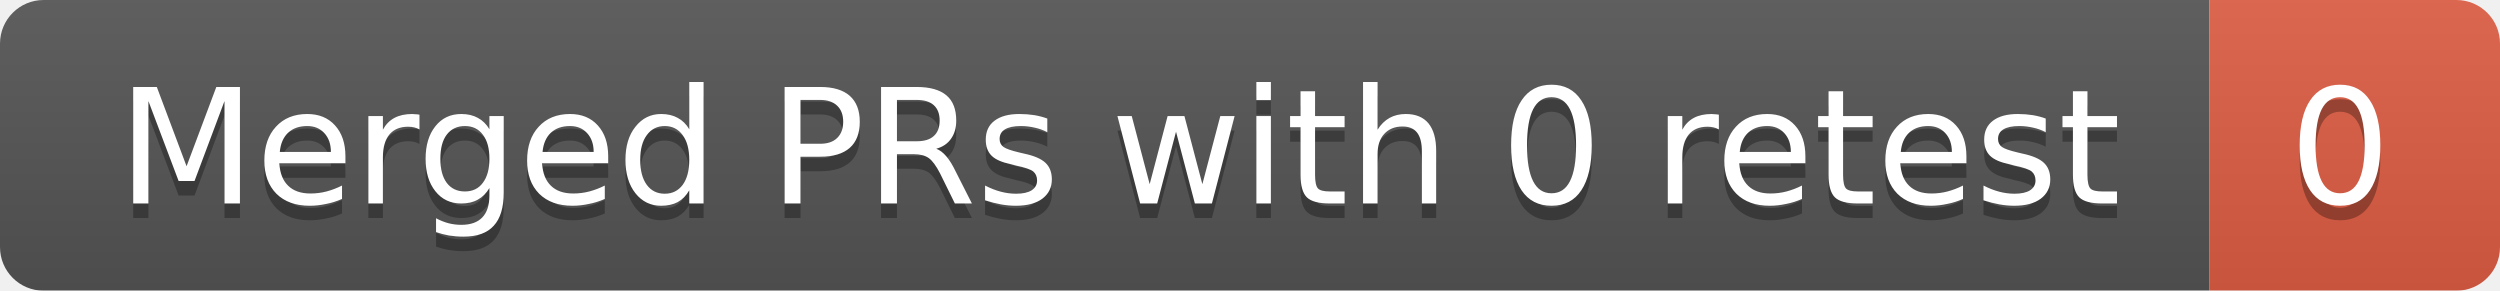
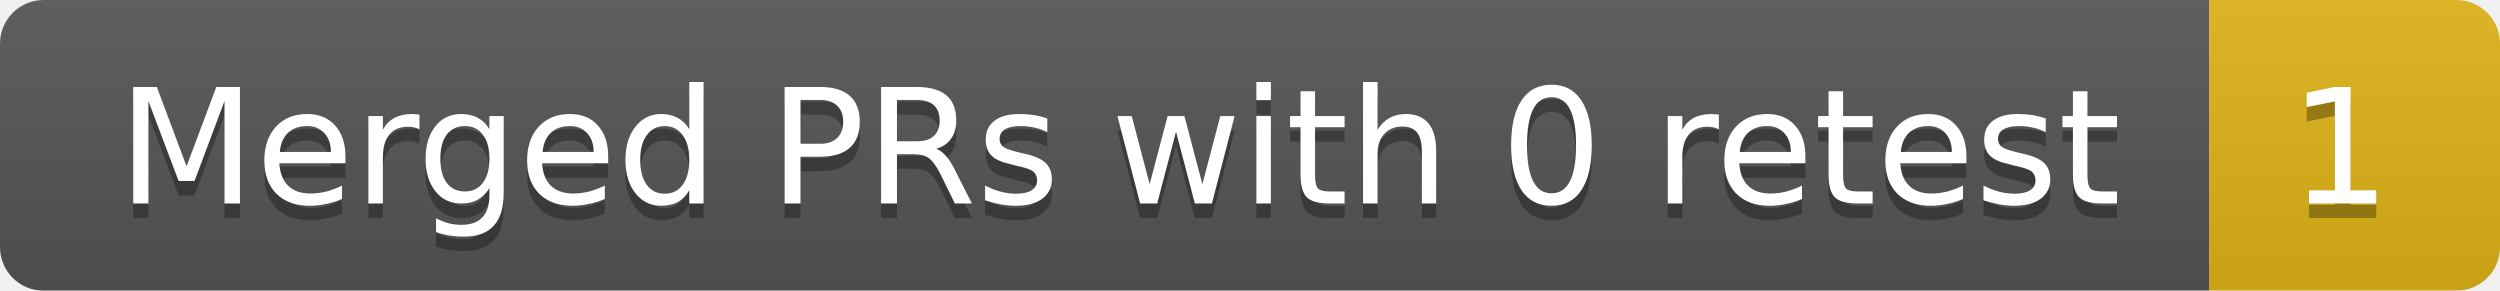
<svg xmlns="http://www.w3.org/2000/svg" width="172" height="20">
  <linearGradient id="smooth" x2="0" y2="100%">
    <stop offset="0" stop-color="#bbb" stop-opacity=".1" />
    <stop offset="1" stop-opacity=".1" />
  </linearGradient>
  <mask id="round">
    <rect width="172" height="20" rx="3" fill="#fff" />
  </mask>
  <g mask="url(#round)">
    <rect width="152" height="20" fill="#555" />
-     <rect x="152" width="20" height="20" fill="#e05d44" />
+     <rect x="152" width="20" height="20" fill="#dfb317" />
    <rect width="172" height="20" fill="url(#smooth)" />
  </g>
  <g fill="#fff" text-anchor="middle" font-family="DejaVu Sans,Verdana,Geneva,sans-serif" font-size="11">
    <text x="77" y="15" fill="#010101" fill-opacity=".3">Merged PRs with 0 retest</text>
    <text x="77" y="14">Merged PRs with 0 retest</text>
-     <text x="161" y="15" fill="#010101" fill-opacity=".3">0</text>
-     <text x="161" y="14">0</text>
+     <text x="161" y="15" fill="#010101" fill-opacity=".3">1</text>
+     <text x="161" y="14">1</text>
  </g>
</svg>
